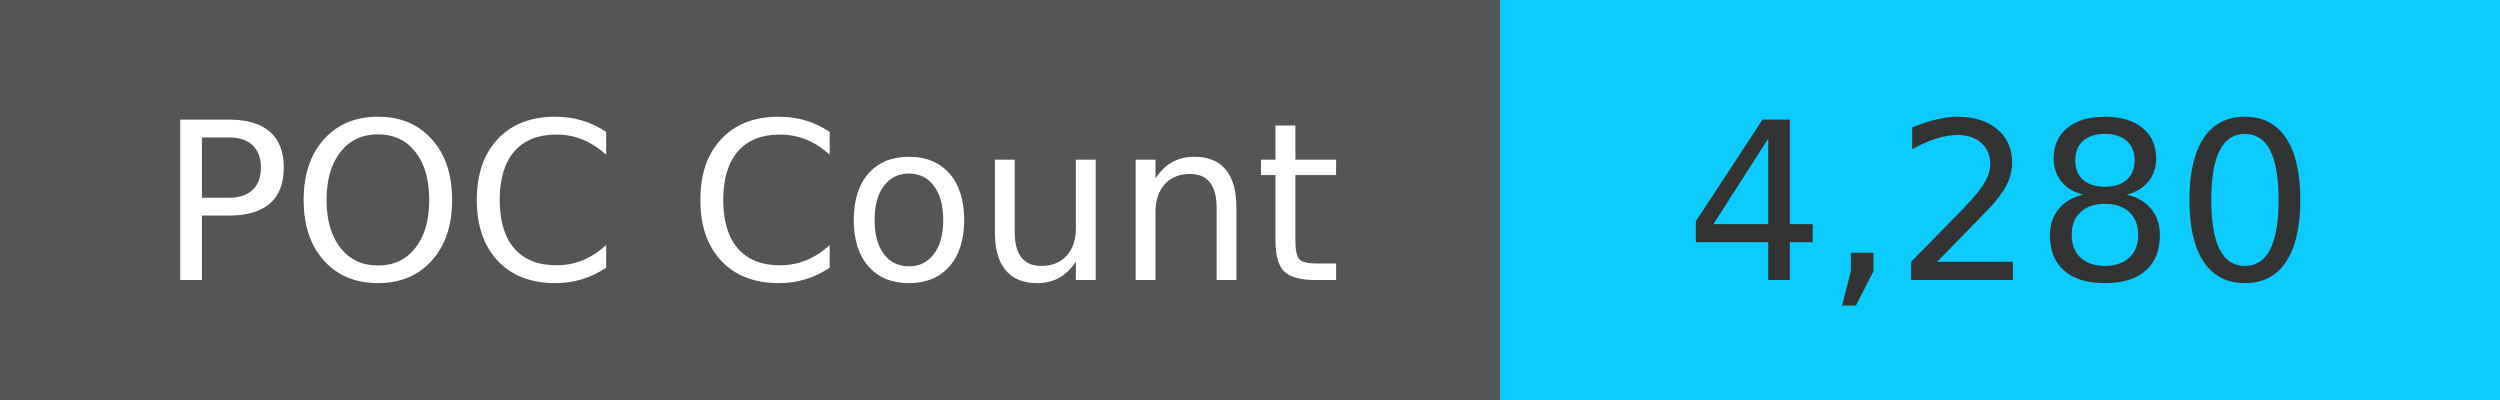
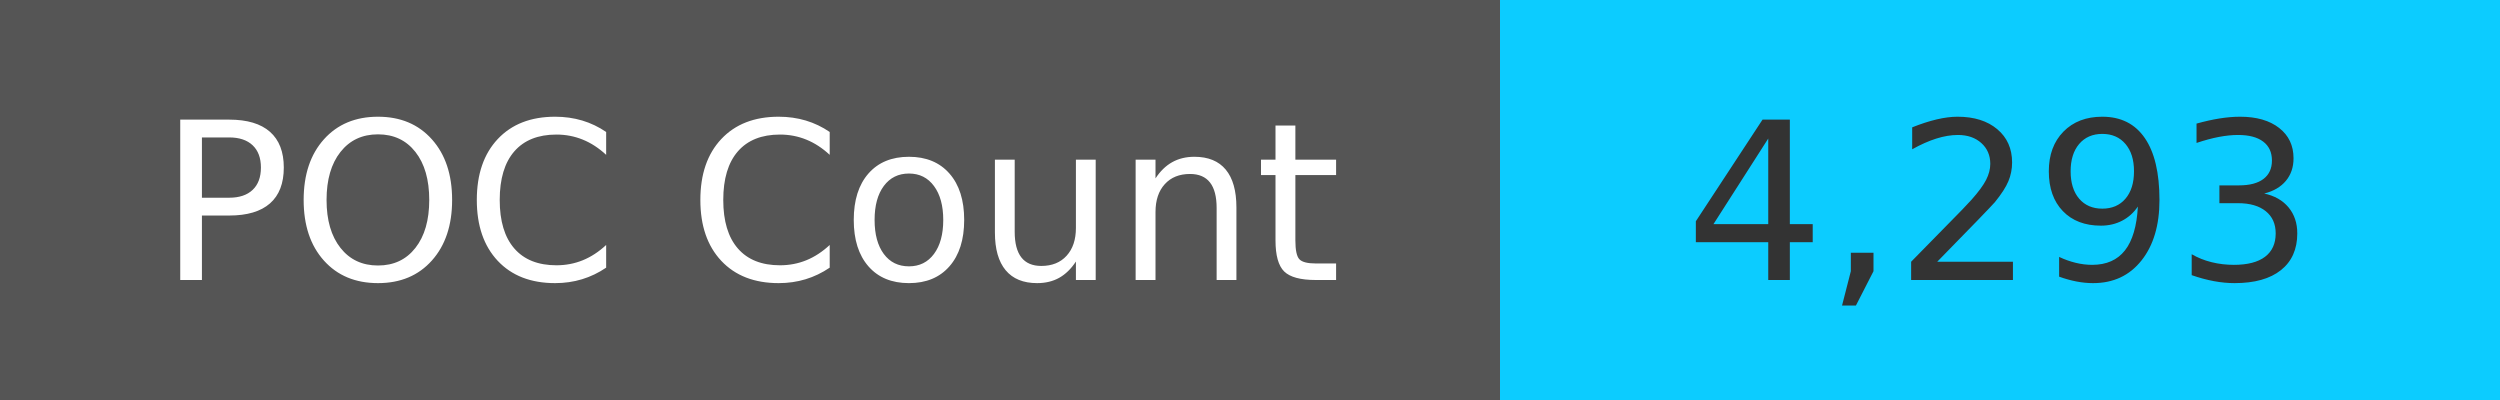
<svg xmlns="http://www.w3.org/2000/svg" width="125" height="20" role="img">
  <linearGradient id="s" x2="0" y2="100%">
    <stop offset="0" stop-color="#bbb" stop-opacity=".1" />
    <stop offset="1" stop-opacity=".1" />
  </linearGradient>
  <g>
    <rect width="75" height="20" fill="#555" />
    <rect x="75" width="267" height="20" fill="#0cccff" />
  </g>
  <g fill="#fff" text-anchor="middle" font-family="Verdana,Geneva,DejaVu Sans,sans-serif" text-rendering="geometricPrecision" font-size="110">
    <text x="375" y="140" transform="scale(.1)" fill="#fff">
            POC Count
        </text>
    <text x="1000" y="140" transform="scale(.1)" fill="#333">
-             4,280
+             4,293
        </text>
  </g>
</svg>
